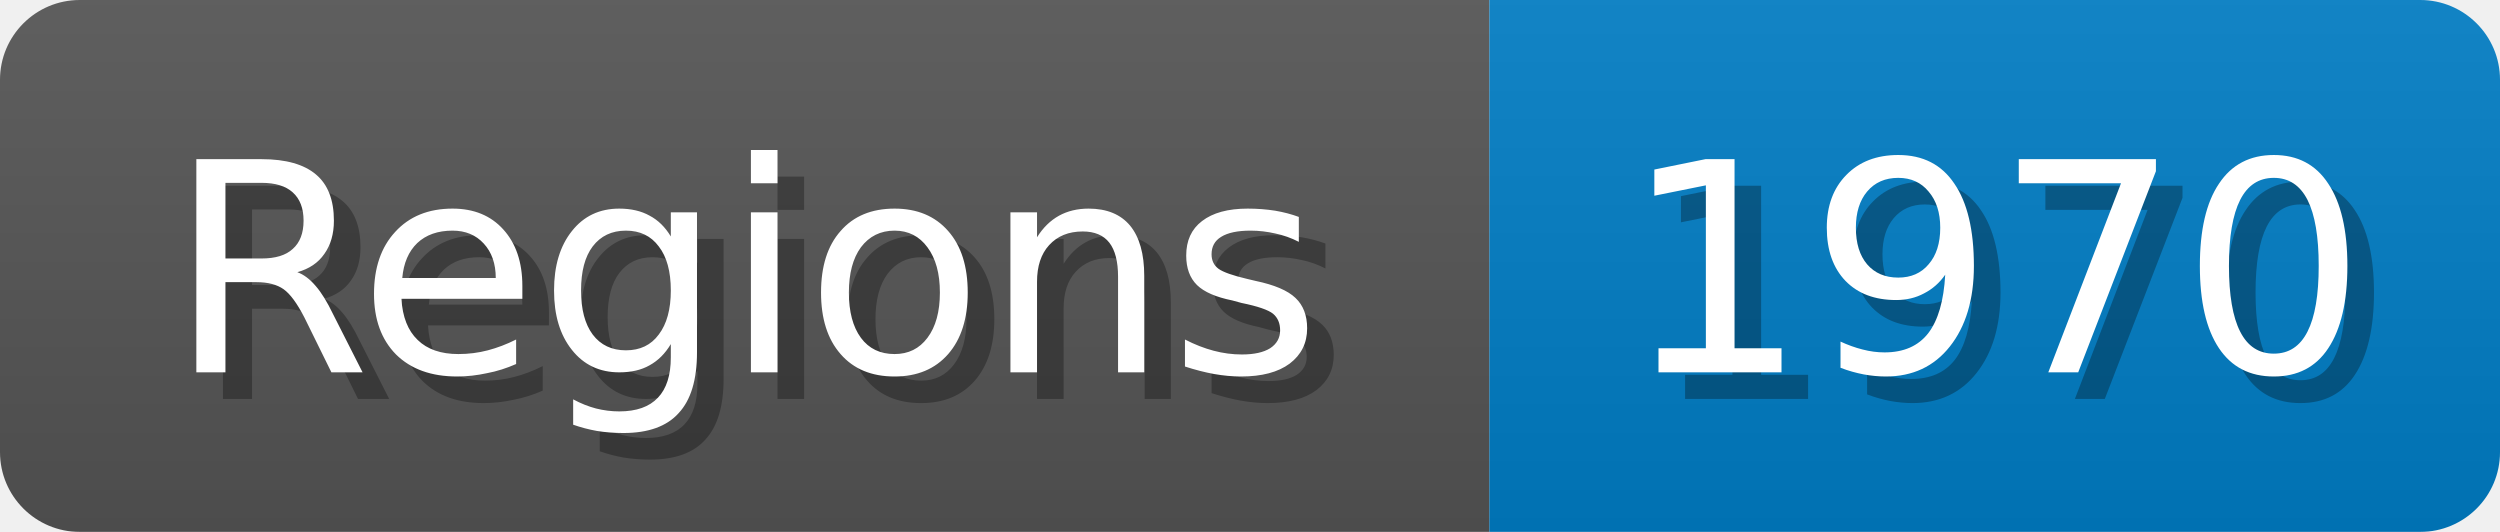
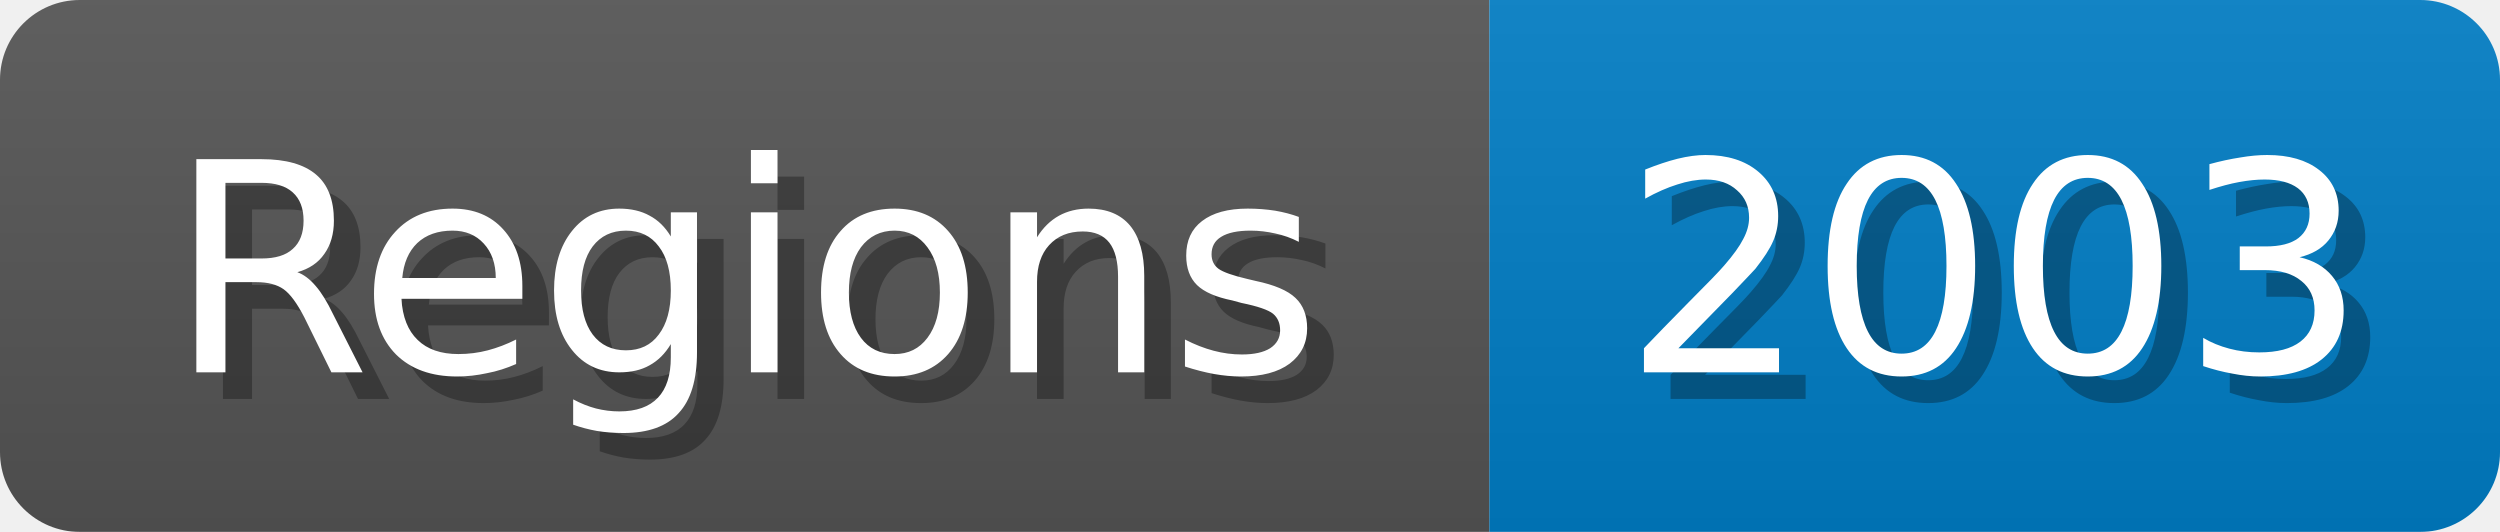
<svg xmlns="http://www.w3.org/2000/svg" width="94" height="20">
  <linearGradient id="b" x2="0" y2="100%">
    <stop offset="0" stop-color="#bbb" stop-opacity=".1" />
    <stop offset="1" stop-opacity=".1" />
  </linearGradient>
  <mask id="anybadge_1">
    <rect width="94" height="20" rx="3" fill="#fff" />
  </mask>
  <g mask="url(#anybadge_1)">
    <path fill="#555" d="M0 0h56v20H0z" />
    <path fill="#007ec6" d="M56 0h38v20H56z" />
    <path fill="url(#b)" d="M0 0h94v20H0z" />
  </g>
  <g fill="#fff" text-anchor="middle" font-family="DejaVu Sans,Verdana,Geneva,sans-serif" font-size="11">
    <text x="29.0" y="15" fill="#010101" fill-opacity=".3">Regions</text>
    <text x="28.0" y="14">Regions</text>
  </g>
  <g fill="#fff" text-anchor="middle" font-family="DejaVu Sans,Verdana,Geneva,sans-serif" font-size="11">
-     <text x="76.0" y="15" fill="#010101" fill-opacity=".3">1970</text>
-     <text x="75.0" y="14">1970</text>
+     <text x="76.0" y="15" fill="#010101" fill-opacity=".3">2003</text>
+     <text x="75.0" y="14">2003</text>
  </g>
</svg>
